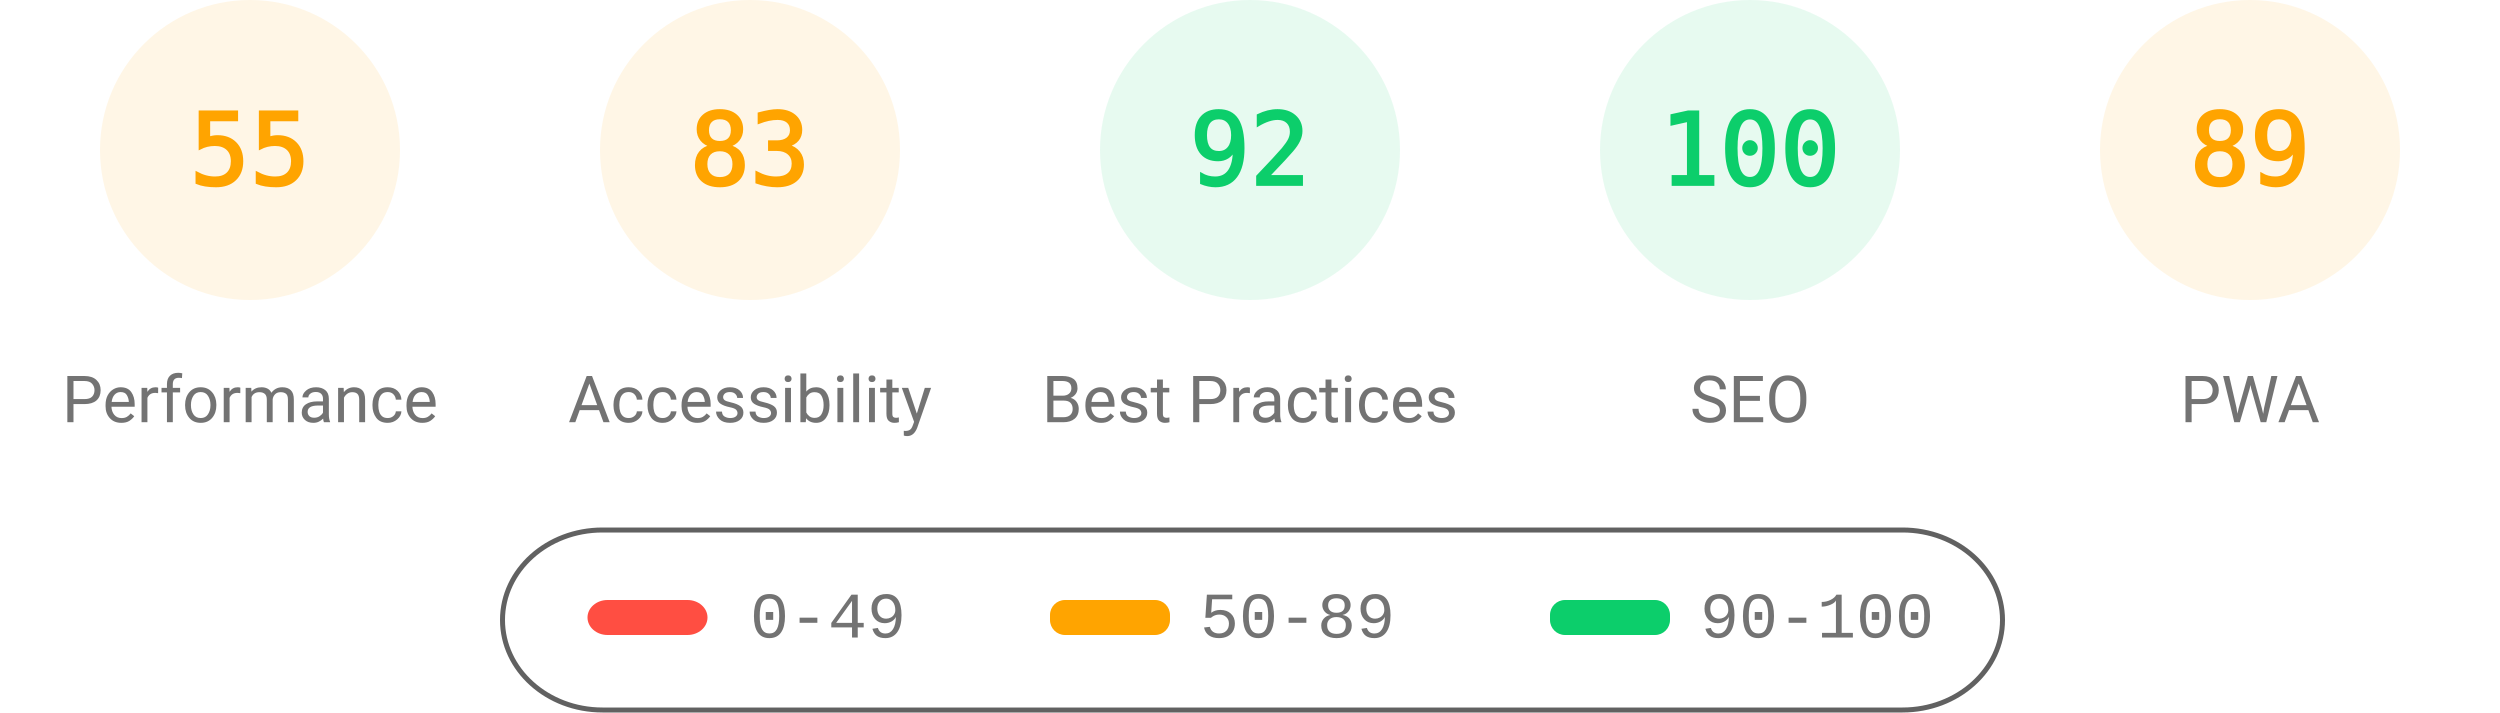
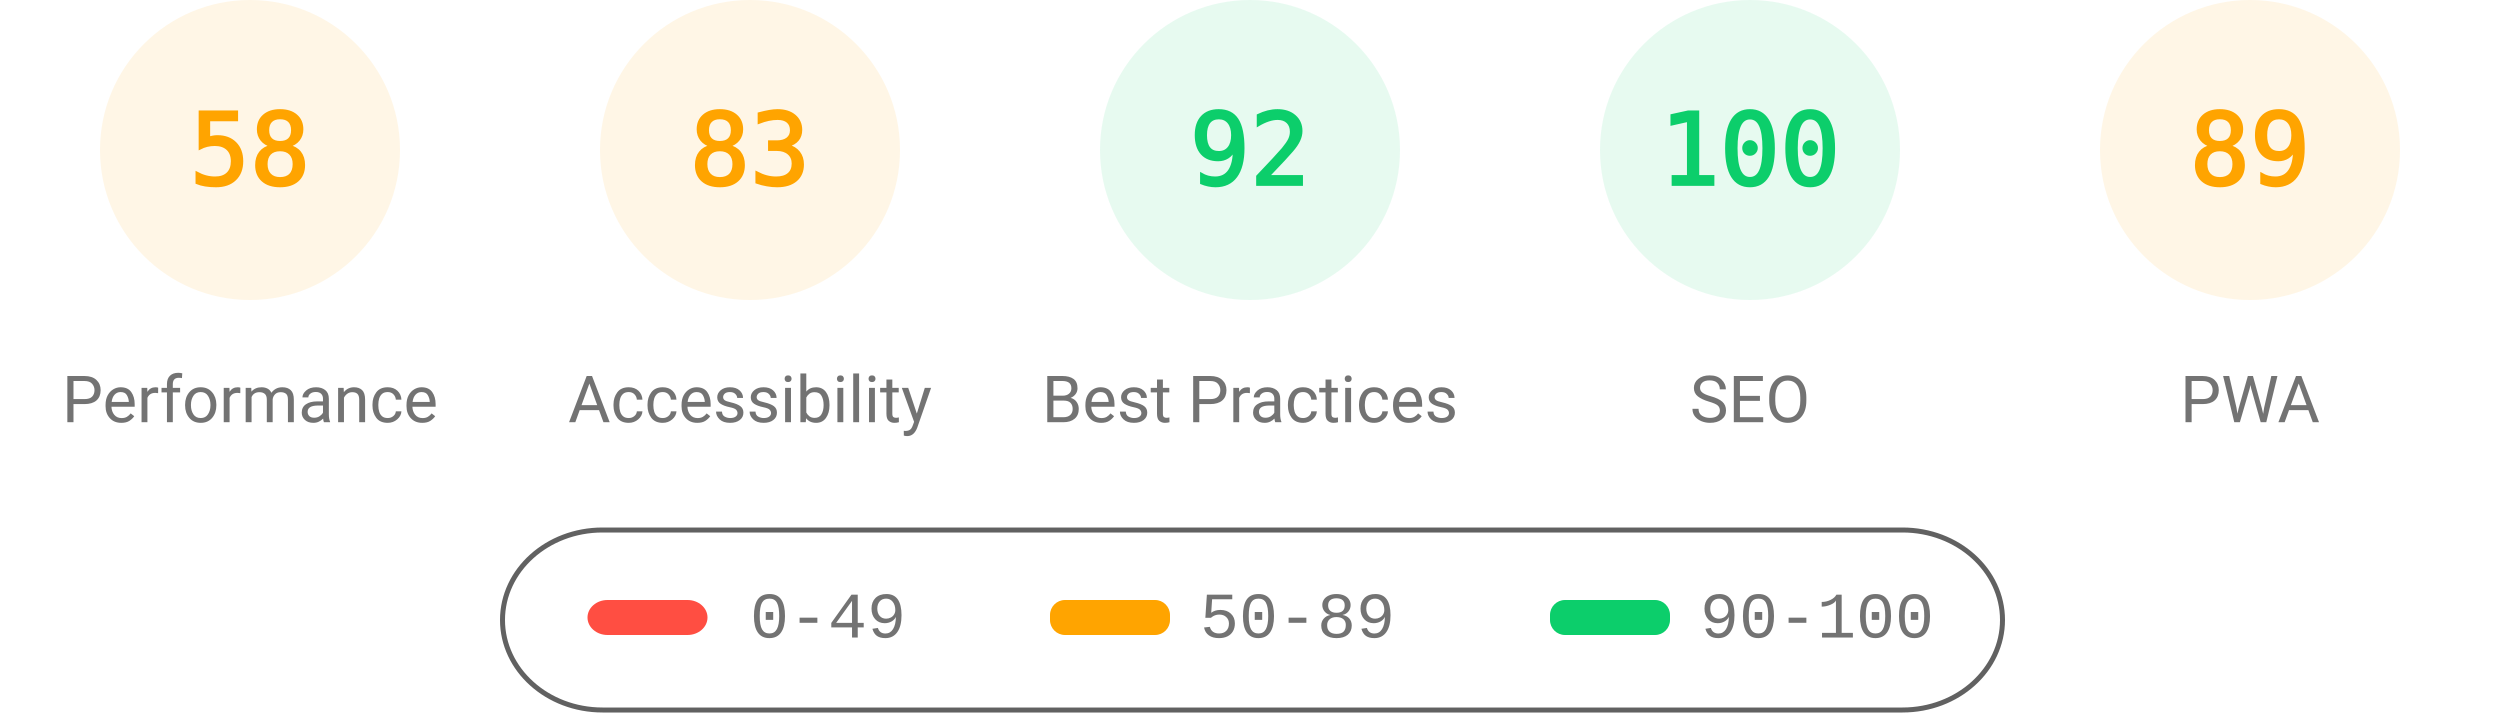
<svg xmlns="http://www.w3.org/2000/svg" fill="none" width="1000" height="285">
  <style>.gauge-base{opacity:.1}.gauge-arc{fill:none;animation-delay:250ms;stroke-linecap:round;transform:rotate(-90deg);transform-origin:100px 60px;animation:load-gauge 1s ease forwards}.guage-text{font-size:40px;font-family:monospace;text-align:center}.guage-red{color:#ff4e42;fill:#ff4e42;stroke:#ff4e42}.guage-orange{color:#ffa400;fill:#ffa400;stroke:#ffa400}.guage-green{color:#0cce6b;fill:#0cce6b;stroke:#0cce6b}.guage-undefined{color:#5c5c5c;fill:#5c5c5c;stroke:#5c5c5c}.guage-title{color:#737373;fill:#737373;stroke:none;font-size:26px;line-height:26px;font-family:Roboto,Halvetica,Arial,sans-serif}@keyframes load-gauge{from{stroke-dasharray:0 352.858}}</style>
  <svg class="guage-div guage-perf guage-orange" viewBox="0 0 200 200" width="200" height="200">
    <circle class="gauge-base" r="56" cx="100" cy="60" stroke-width="8" />
-     <circle class="gauge-arc guage-arc-1" r="56" cx="100" cy="60" stroke-width="8" style="stroke-dasharray:193.522,351.858" />
-     <text class="guage-text" x="100" y="60" alignment-baseline="central" dominant-baseline="central" text-anchor="middle">55</text>
+     <circle class="gauge-arc guage-arc-1" r="56" cx="100" cy="60" stroke-width="8" style="stroke-dasharray:204.078,351.858" />
+     <text class="guage-text" x="100" y="60" alignment-baseline="central" dominant-baseline="central" text-anchor="middle">58</text>
    <text class="guage-title" x="100" y="160" alignment-baseline="central" dominant-baseline="central" text-anchor="middle">Performance</text>
  </svg>
  <svg class="guage-div guage-acc guage-orange" viewBox="0 0 200 200" width="200" height="200" x="200">
    <circle class="gauge-base" r="56" cx="100" cy="60" stroke-width="8" />
    <circle class="gauge-arc guage-arc-2" r="56" cx="100" cy="60" stroke-width="8" style="stroke-dasharray:292.042,351.858" />
    <text class="guage-text" x="100" y="60" alignment-baseline="central" dominant-baseline="central" text-anchor="middle">83</text>
    <text class="guage-title" x="100" y="160" alignment-baseline="central" dominant-baseline="central" text-anchor="middle">Accessibility</text>
  </svg>
  <svg class="guage-div guage-best guage-green" viewBox="0 0 200 200" width="200" height="200" x="400">
    <circle class="gauge-base" r="56" cx="100" cy="60" stroke-width="8" />
    <circle class="gauge-arc guage-arc-3" r="56" cx="100" cy="60" stroke-width="8" style="stroke-dasharray:323.709,351.858" />
    <text class="guage-text" x="100" y="60" alignment-baseline="central" dominant-baseline="central" text-anchor="middle">92</text>
    <text class="guage-title" x="100" y="160" alignment-baseline="central" dominant-baseline="central" text-anchor="middle">Best Practices</text>
  </svg>
  <svg class="guage-div guage-seo guage-green" viewBox="0 0 200 200" width="200" height="200" x="600">
    <circle class="gauge-base" r="56" cx="100" cy="60" stroke-width="8" />
    <circle class="gauge-arc guage-arc-4" r="56" cx="100" cy="60" stroke-width="8" style="stroke-dasharray:351.858,351.858" />
    <text class="guage-text" x="100" y="60" alignment-baseline="central" dominant-baseline="central" text-anchor="middle">100</text>
    <text class="guage-title" x="100" y="160" alignment-baseline="central" dominant-baseline="central" text-anchor="middle">SEO</text>
  </svg>
  <svg class="guage-div guage-pwa guage-orange" viewBox="0 0 200 200" width="200" height="200" x="800">
    <circle class="gauge-base" r="56" cx="100" cy="60" stroke-width="8" />
    <circle class="gauge-arc guage-arc-4" r="56" cx="100" cy="60" stroke-width="8" style="stroke-dasharray:313.154,351.858" />
    <text class="guage-text" x="100" y="60" alignment-baseline="central" dominant-baseline="central" text-anchor="middle">89</text>
    <text class="guage-title" x="100" y="160" alignment-baseline="central" dominant-baseline="central" text-anchor="middle">PWA</text>
  </svg>
  <svg width="604" height="76" x="200" y="210">
    <path fill="none" id="canvas_background" d="M-1-1h604v80H-1z" />
    <rect fill-opacity="0" stroke="#616161" stroke-width="2" rx="40" id="svg_2" height="72" width="600" y="2" x="1" fill="#000" />
    <rect stroke="#000" rx="8" id="svg_3" height="14" width="48" y="30" x="35" stroke-opacity="null" stroke-width="0" fill="#ff4e42" />
    <rect stroke="#000" rx="6" id="svg_4" height="14" width="48" y="30" x="220" stroke-opacity="null" stroke-width="0" fill="#ffa400" />
    <rect stroke="#000" rx="6" id="svg_5" height="14" width="48" y="30" x="420" stroke-opacity="null" stroke-width="0" fill="#0cce6b" />
    <text xml:space="preserve" text-anchor="start" font-family="'Courier New', Courier, monospace" font-size="26" id="svg_6" y="45" x="100" stroke-opacity="null" stroke-width="0" stroke="#000" fill="#737373">0-49</text>
    <text xml:space="preserve" text-anchor="start" font-family="'Courier New', Courier, monospace" font-size="26" id="svg_7" y="45" x="280" stroke-opacity="null" stroke-width="0" stroke="#000" fill="#737373">50-89</text>
    <text xml:space="preserve" text-anchor="start" font-family="'Courier New', Courier, monospace" font-size="26" id="svg_8" y="45" x="480" stroke-opacity="null" stroke-width="0" stroke="#000" fill="#737373">90-100</text>
  </svg>
</svg>
